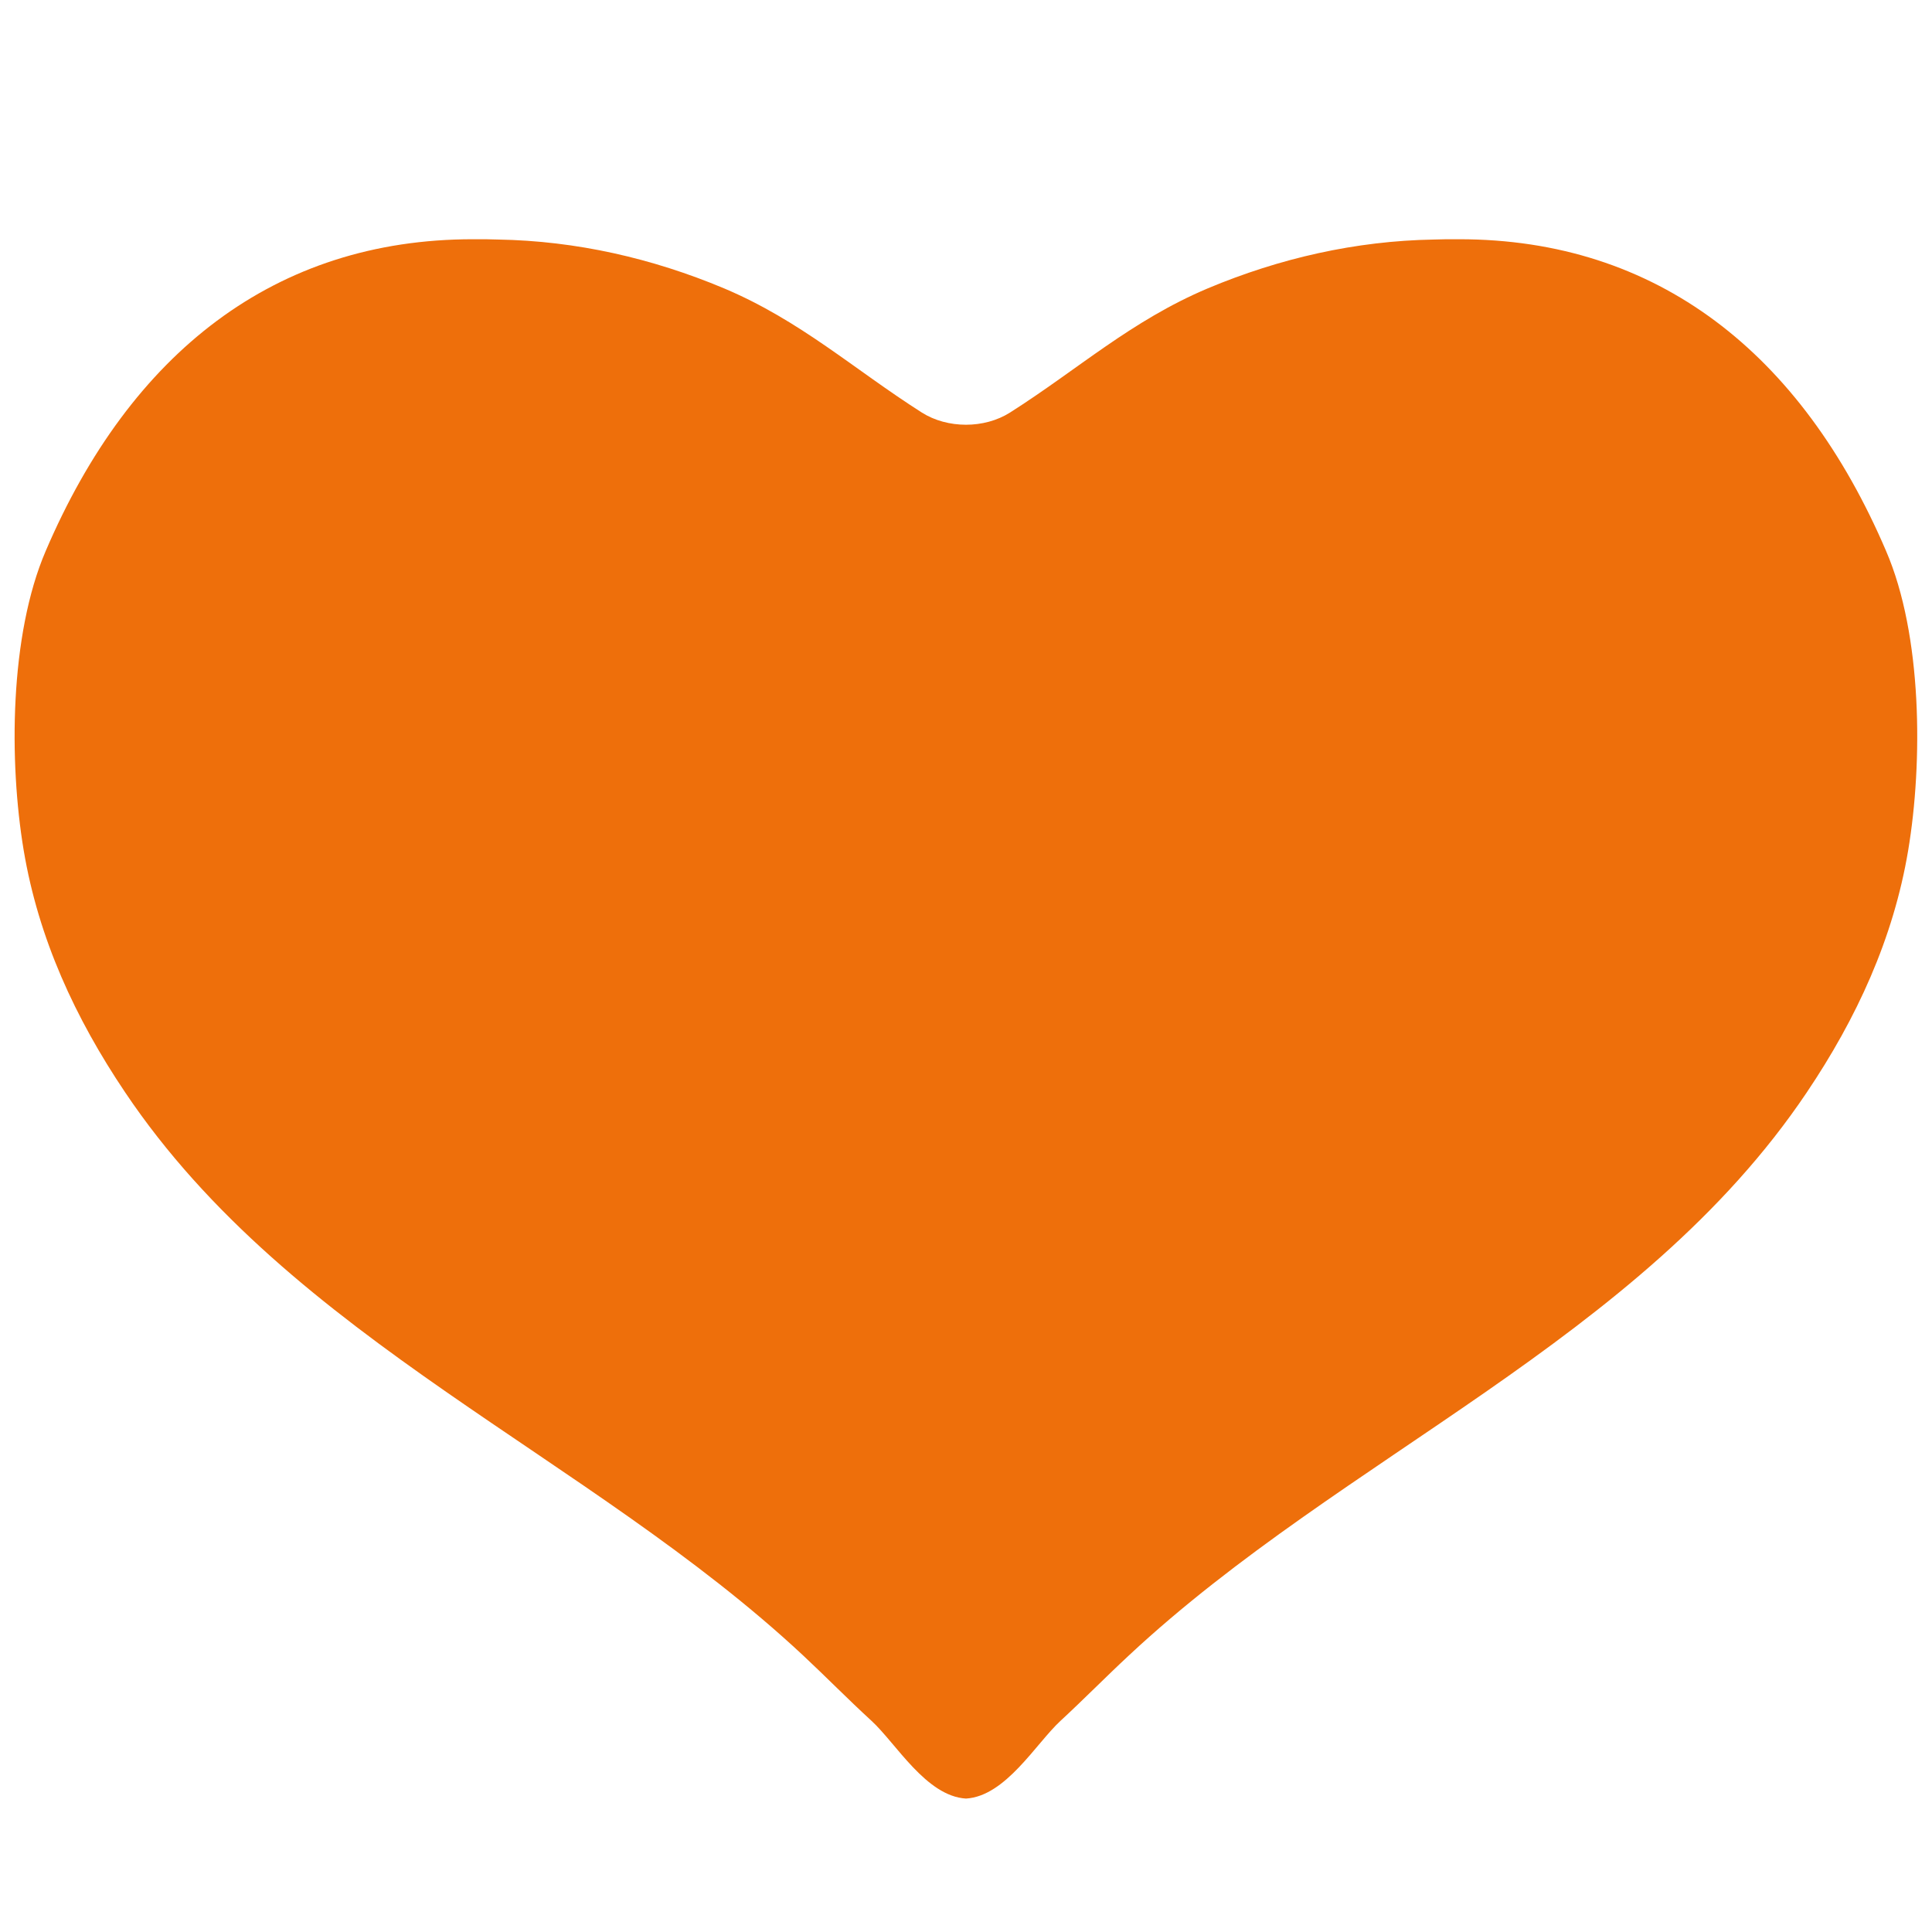
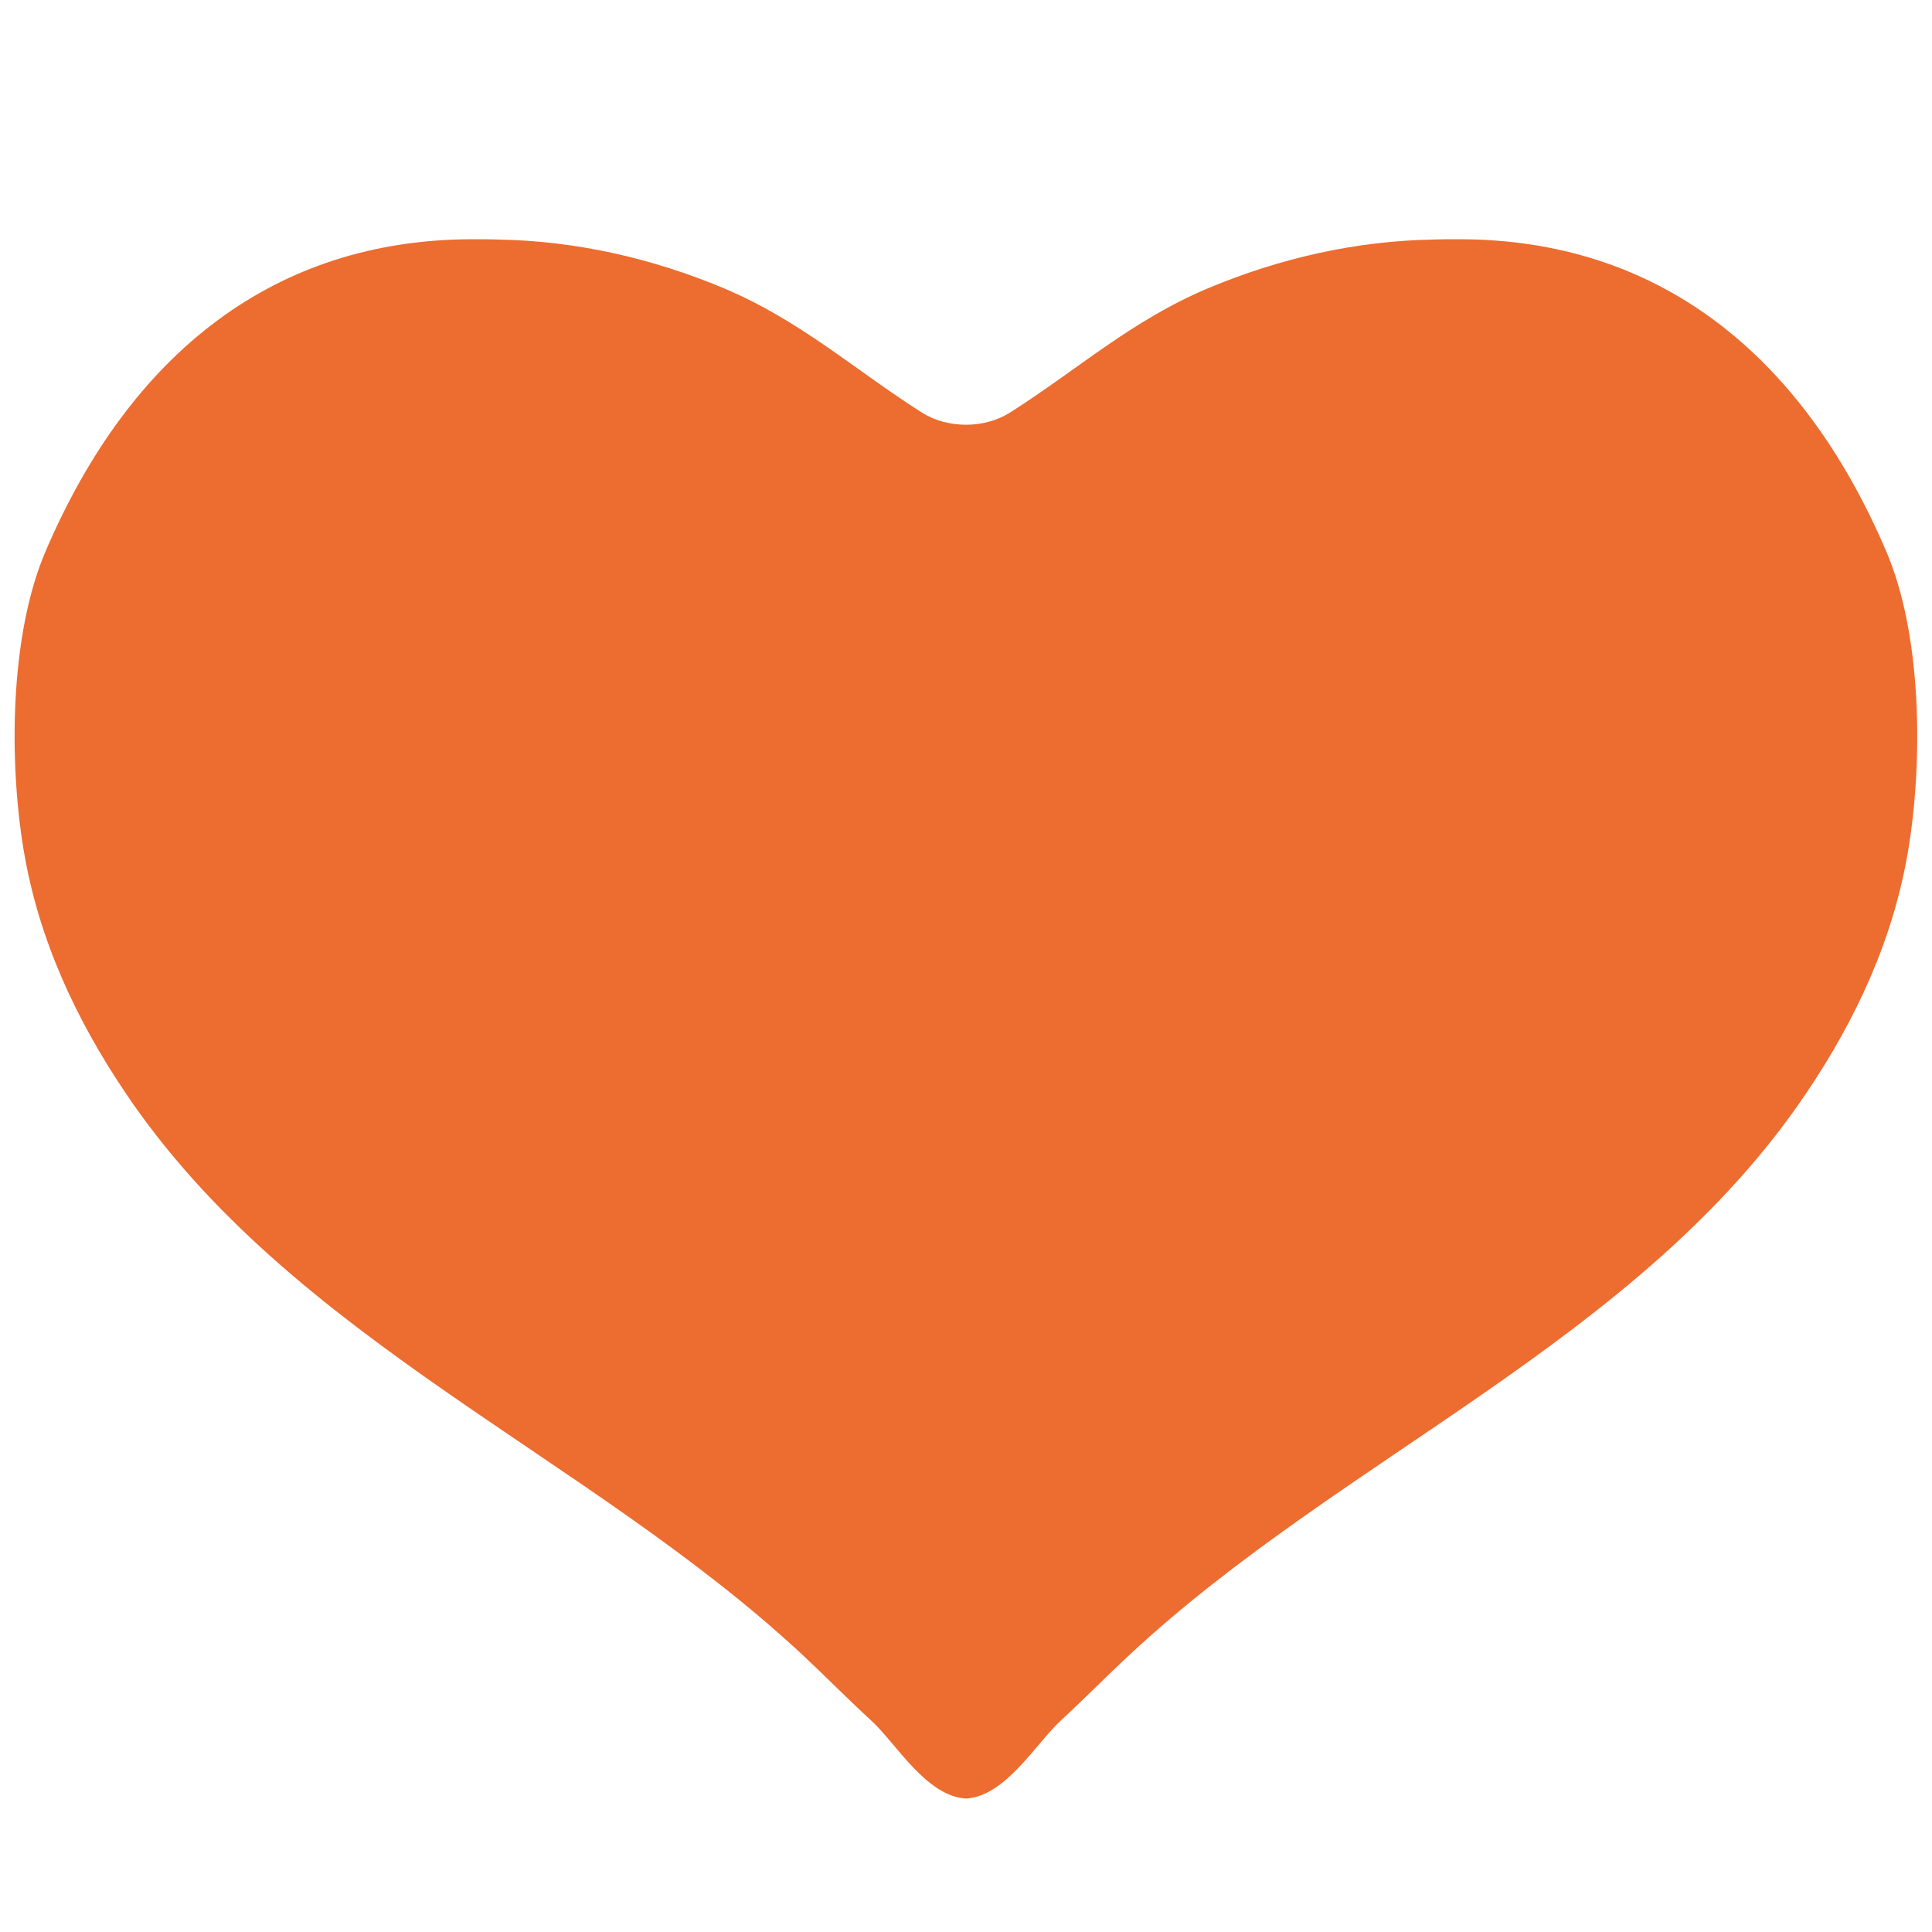
- <svg xmlns="http://www.w3.org/2000/svg" width="128" height="128">
-   <path d="M96.67 15.85h-.2c-.49 0-.99 0-1.48.02-5.18.09-10.21 1.24-14.96 3.23-5.09 2.15-8.58 5.35-13.11 8.23-.85.54-1.89.81-2.92.81-1.04 0-2.08-.27-2.93-.81-4.52-2.88-8.02-6.08-13.11-8.23-4.75-1.99-9.78-3.14-14.96-3.23-.49-.02-.98-.02-1.47-.02h-.2c-13.12 0-22.69 7.54-28.3 20.65C.63 42.08.59 50.48 1.57 56.34c.98 5.84 3.41 11.11 6.72 16.03C19.32 88.8 39 96.42 53.19 109.66c1.51 1.41 3.01 2.94 4.55 4.35 1.64 1.51 3.62 4.99 6.26 5.15 2.63-.16 4.62-3.63 6.26-5.15 1.54-1.42 3.03-2.94 4.55-4.35C89 96.42 108.67 88.8 119.7 72.38c3.31-4.92 5.74-10.19 6.72-16.03.98-5.86.94-14.27-1.46-19.84-5.61-13.12-15.17-20.66-28.29-20.66z" fill="#ee6f0b" />
+ <svg xmlns="http://www.w3.org/2000/svg" width="128" height="128" version="1.1" id="svg1">
+   <defs id="defs1" />
+   <path d="M96.67 15.85h-.2c-.49 0-.99 0-1.48.02-5.18.09-10.21 1.24-14.96 3.23-5.09 2.15-8.58 5.35-13.11 8.23-.85.54-1.89.81-2.92.81-1.04 0-2.08-.27-2.93-.81-4.52-2.88-8.02-6.08-13.11-8.23-4.75-1.99-9.78-3.14-14.96-3.23-.49-.02-.98-.02-1.47-.02h-.2c-13.12 0-22.69 7.54-28.3 20.65C.63 42.08.59 50.48 1.57 56.34c.98 5.84 3.41 11.11 6.72 16.03C19.32 88.8 39 96.42 53.19 109.66c1.51 1.41 3.01 2.94 4.55 4.35 1.64 1.51 3.62 4.99 6.26 5.15 2.63-.16 4.62-3.63 6.26-5.15 1.54-1.42 3.03-2.94 4.55-4.35C89 96.42 108.67 88.8 119.7 72.38c3.31-4.92 5.74-10.19 6.72-16.03.98-5.86.94-14.27-1.46-19.84-5.61-13.12-15.17-20.66-28.29-20.66z" fill="#ee6f0b" id="path1" style="fill:#ed6c30" />
</svg>
